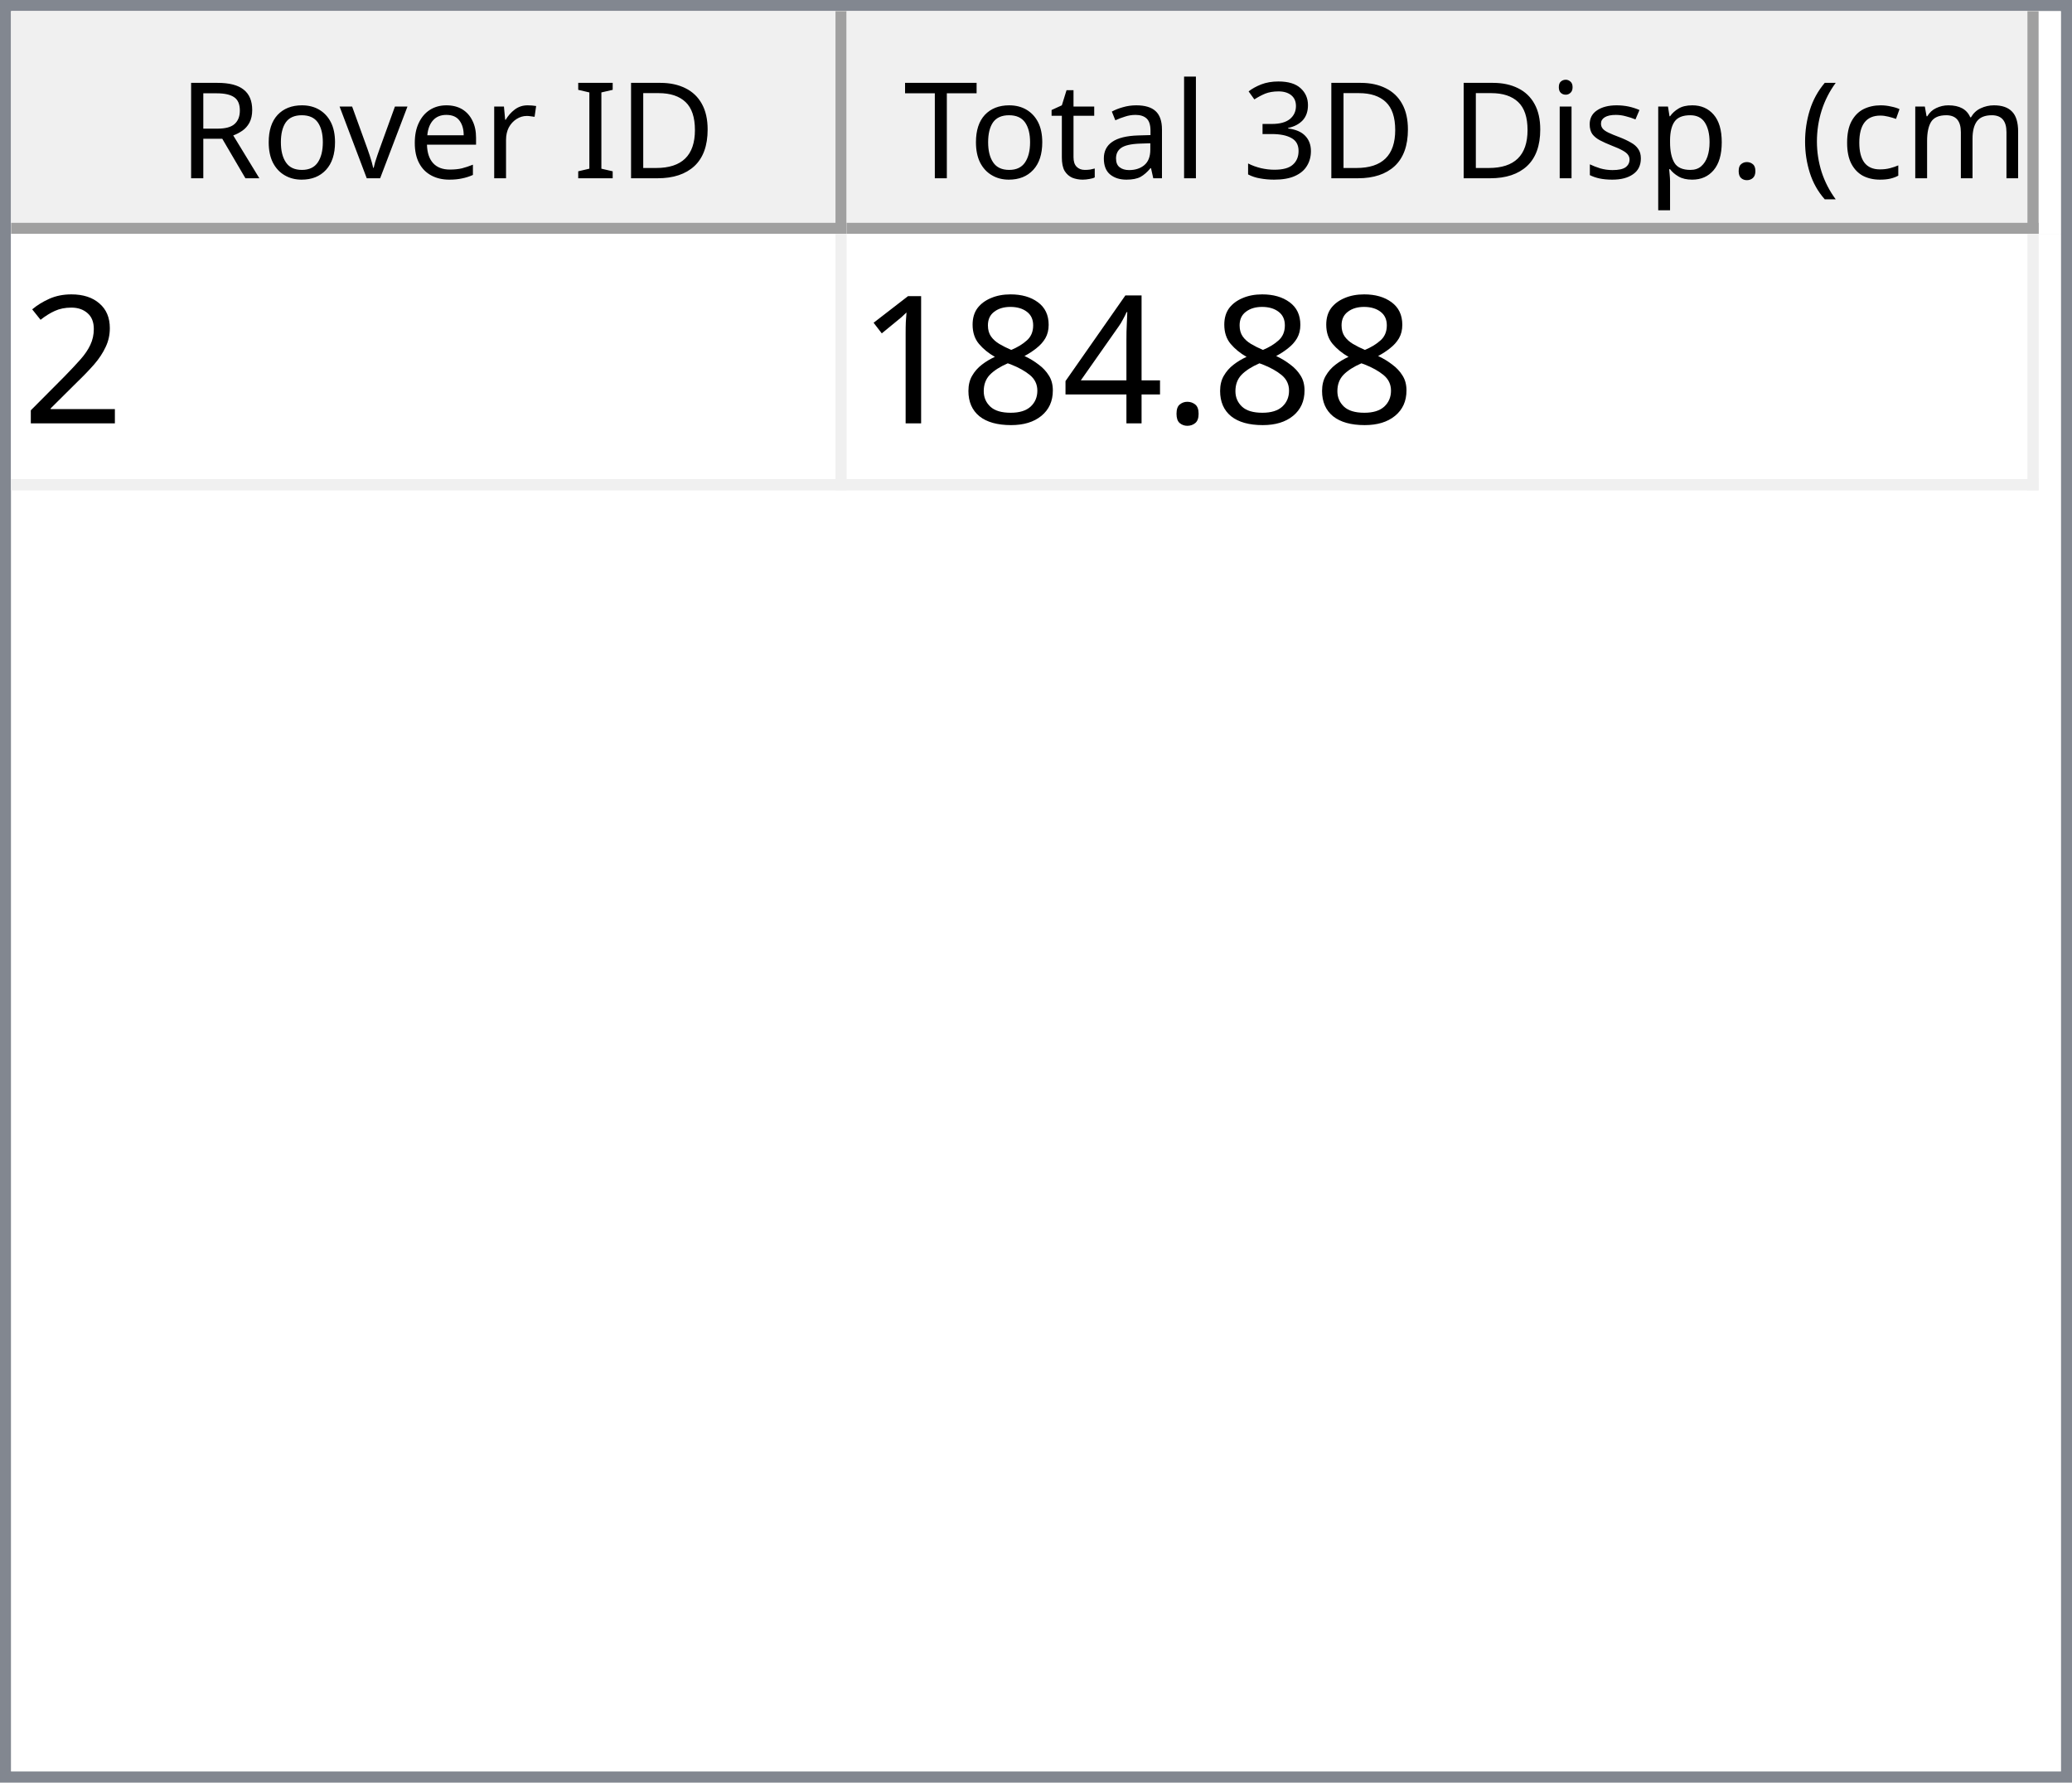
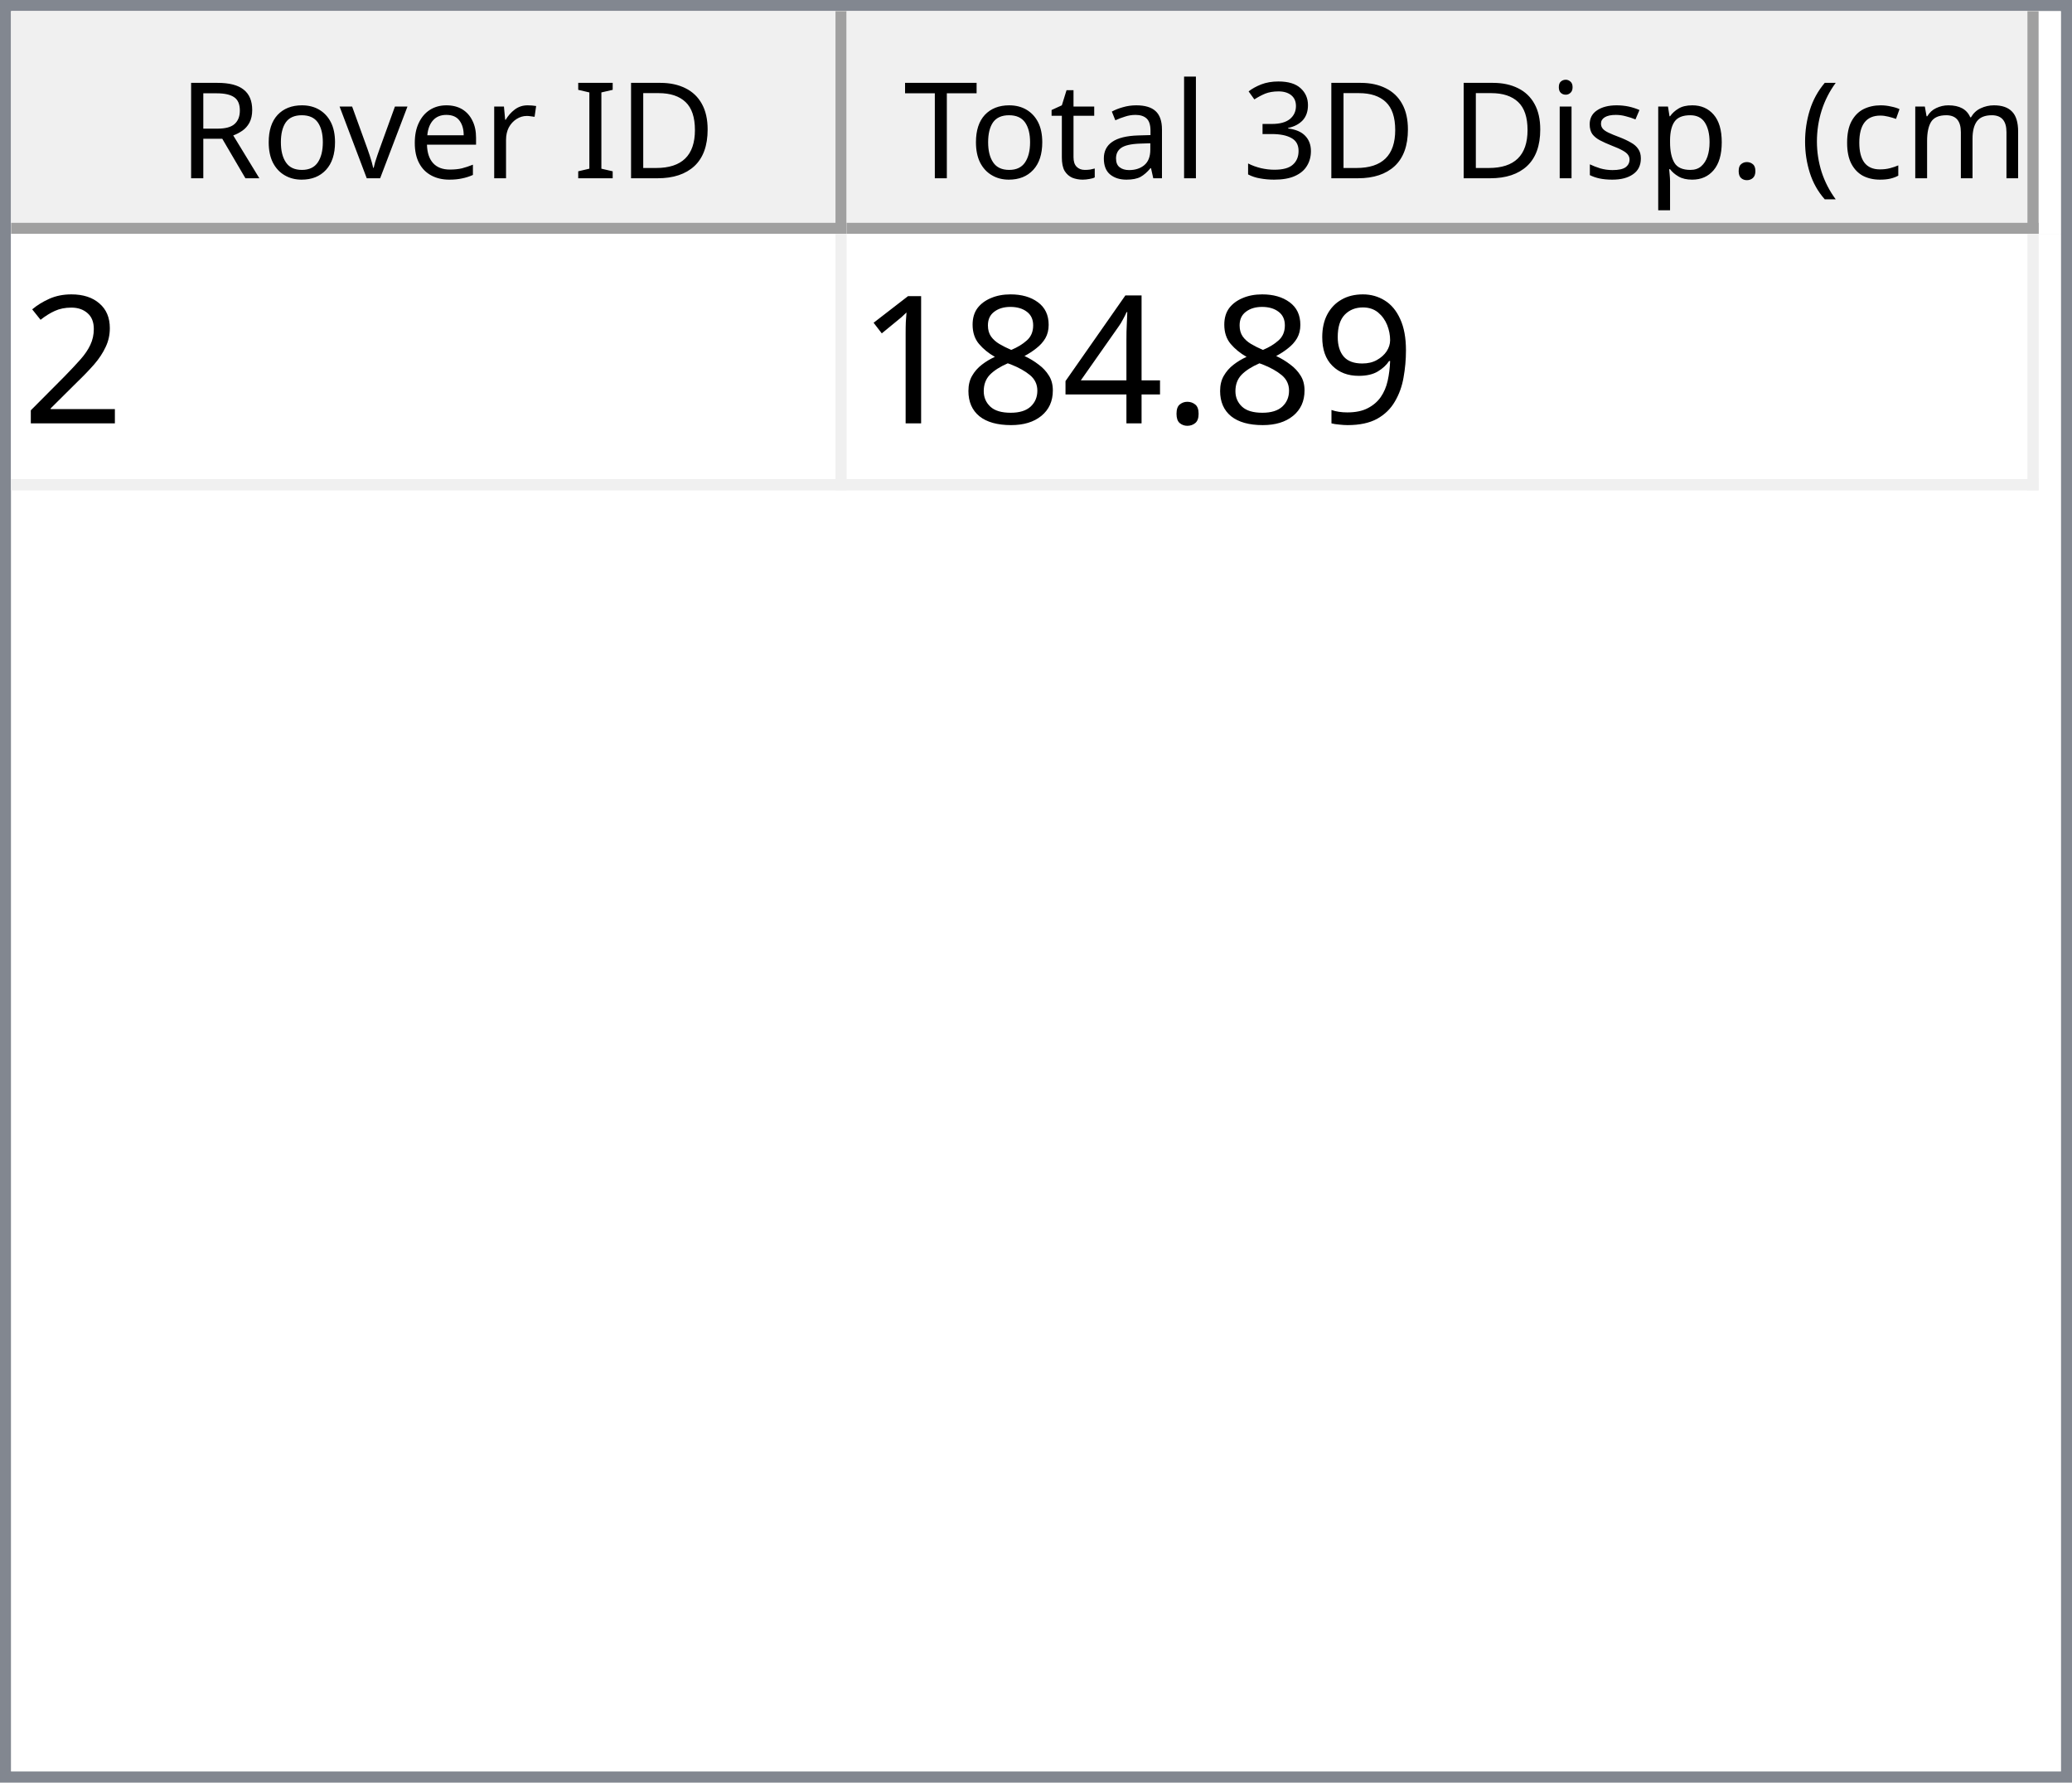
<svg xmlns="http://www.w3.org/2000/svg" style="fill-opacity:1; color-rendering:auto; color-interpolation:auto; text-rendering:auto; stroke:black; stroke-linecap:square; stroke-miterlimit:10; shape-rendering:auto; stroke-opacity:1; fill:black; stroke-dasharray:none; font-weight:normal; stroke-width:1; font-family:'Dialog'; font-style:normal; stroke-linejoin:miter; font-size:12px; stroke-dashoffset:0; image-rendering:auto;" width="186" height="160">
  <defs id="genericDefs" />
  <g>
    <defs id="defs1">
      <clipPath clipPathUnits="userSpaceOnUse" id="clipPath1">
        <path d="M0 0 L186 0 L186 160 L0 160 L0 0 Z" />
      </clipPath>
      <clipPath clipPathUnits="userSpaceOnUse" id="clipPath2">
        <path d="M0 0 L0 160 L186 160 L186 0 Z" />
      </clipPath>
      <clipPath clipPathUnits="userSpaceOnUse" id="clipPath3">
        <path d="M0 0 L0 20 L184 20 L184 0 Z" />
      </clipPath>
      <clipPath clipPathUnits="userSpaceOnUse" id="clipPath4">
        <path d="M0 0 L0 20 L75 20 L75 0 Z" />
      </clipPath>
      <clipPath clipPathUnits="userSpaceOnUse" id="clipPath5">
        <path d="M1 1 L1 19 L74 19 L74 1 Z" />
      </clipPath>
      <clipPath clipPathUnits="userSpaceOnUse" id="clipPath6">
        <path d="M0 0 L0 18 L73 18 L73 0 Z" />
      </clipPath>
      <clipPath clipPathUnits="userSpaceOnUse" id="clipPath7">
        <path d="M-0.5 -0.5 L-0.5 19.5 L74.5 19.5 L74.5 -0.5 Z" />
      </clipPath>
      <clipPath clipPathUnits="userSpaceOnUse" id="clipPath8">
        <path d="M0 0 L0 20 L107 20 L107 0 Z" />
      </clipPath>
      <clipPath clipPathUnits="userSpaceOnUse" id="clipPath9">
        <path d="M1 1 L1 19 L106 19 L106 1 Z" />
      </clipPath>
      <clipPath clipPathUnits="userSpaceOnUse" id="clipPath10">
        <path d="M0 0 L0 18 L105 18 L105 0 Z" />
      </clipPath>
      <clipPath clipPathUnits="userSpaceOnUse" id="clipPath11">
        <path d="M-0.5 -0.5 L-0.5 19.5 L106.5 19.5 L106.5 -0.5 Z" />
      </clipPath>
      <clipPath clipPathUnits="userSpaceOnUse" id="clipPath12">
        <path d="M0 0 L0 138 L184 138 L184 0 Z" />
      </clipPath>
      <clipPath clipPathUnits="userSpaceOnUse" id="clipPath13">
        <path d="M0 0 L0 23 L182 23 L182 0 Z" />
      </clipPath>
      <clipPath clipPathUnits="userSpaceOnUse" id="clipPath14">
        <path d="M-0.5 -0.5 L-0.5 22.5 L181.5 22.5 L181.5 -0.5 Z" />
      </clipPath>
      <clipPath clipPathUnits="userSpaceOnUse" id="clipPath15">
        <path d="M0 0 L0 22 L74 22 L74 0 Z" />
      </clipPath>
      <clipPath clipPathUnits="userSpaceOnUse" id="clipPath16">
        <path d="M0 0 L0 22 L106 22 L106 0 Z" />
      </clipPath>
      <font horiz-adv-x="64.551" id="font1">
        <font-face ascent="107.91" descent="25.098" units-per-em="100" style="font-style:normal; font-family:Segoe UI; font-weight:normal;" />
        <missing-glyph horiz-adv-x="64.551" d="M8.109 0 L8.109 68.266 L56.453 68.266 L56.453 0 L8.109 0 ZM15.328 7.234 L49.219 7.234 L49.219 61.031 L15.328 61.031 L15.328 7.234 Z" />
        <glyph unicode="D" horiz-adv-x="70.117" d="M9.188 0 L9.188 70.016 L28.516 70.016 Q65.531 70.016 65.531 35.891 Q65.531 19.672 55.25 9.836 Q44.969 0 27.734 0 L9.188 0 ZM17.391 62.594 L17.391 7.422 L27.828 7.422 Q41.609 7.422 49.273 14.797 Q56.938 22.172 56.938 35.688 Q56.938 62.594 28.328 62.594 L17.391 62.594 Z" />
        <glyph unicode="I" horiz-adv-x="26.611" d="M17.391 0 L9.188 0 L9.188 70.016 L17.391 70.016 L17.391 0 Z" />
        <glyph unicode=" " horiz-adv-x="27.393" d="" />
        <glyph unicode="r" horiz-adv-x="34.766" d="M34.188 41.891 Q32.078 43.5 28.125 43.5 Q23 43.5 19.555 38.672 Q16.109 33.844 16.109 25.484 L16.109 0 L8.109 0 L8.109 50 L16.109 50 L16.109 39.703 L16.312 39.703 Q18.016 44.969 21.531 47.922 Q25.047 50.875 29.391 50.875 Q32.516 50.875 34.188 50.203 L34.188 41.891 Z" />
        <glyph unicode="e" horiz-adv-x="52.295" d="M48.297 23 L12.984 23 Q13.188 14.656 17.484 10.109 Q21.781 5.562 29.297 5.562 Q37.75 5.562 44.828 11.141 L44.828 3.609 Q38.234 -1.172 27.391 -1.172 Q16.797 -1.172 10.742 5.641 Q4.688 12.453 4.688 24.812 Q4.688 36.469 11.305 43.82 Q17.922 51.172 27.734 51.172 Q37.547 51.172 42.922 44.828 Q48.297 38.484 48.297 27.203 L48.297 23 ZM40.094 29.781 Q40.047 36.719 36.75 40.578 Q33.453 44.438 27.594 44.438 Q21.922 44.438 17.969 40.383 Q14.016 36.328 13.094 29.781 L40.094 29.781 Z" />
        <glyph unicode="v" horiz-adv-x="47.9" d="M47.406 50 L27.484 0 L19.625 0 L0.688 50 L9.469 50 L22.172 13.672 Q23.578 9.672 23.922 6.688 L24.125 6.688 Q24.609 10.453 25.688 13.484 L38.969 50 L47.406 50 Z" />
        <glyph unicode="o" horiz-adv-x="58.594" d="M29 -1.172 Q17.922 -1.172 11.305 5.836 Q4.688 12.844 4.688 24.422 Q4.688 37.016 11.57 44.094 Q18.453 51.172 30.172 51.172 Q41.359 51.172 47.633 44.289 Q53.906 37.406 53.906 25.203 Q53.906 13.234 47.141 6.031 Q40.375 -1.172 29 -1.172 ZM29.594 44.438 Q21.875 44.438 17.383 39.188 Q12.891 33.938 12.891 24.703 Q12.891 15.828 17.43 10.695 Q21.969 5.562 29.594 5.562 Q37.359 5.562 41.531 10.594 Q45.703 15.625 45.703 24.906 Q45.703 34.281 41.531 39.359 Q37.359 44.438 29.594 44.438 Z" />
        <glyph unicode="R" horiz-adv-x="59.814" d="M59.375 0 L49.609 0 L37.891 19.625 Q36.281 22.359 34.766 24.289 Q33.25 26.219 31.664 27.438 Q30.078 28.656 28.25 29.219 Q26.422 29.781 24.125 29.781 L17.391 29.781 L17.391 0 L9.188 0 L9.188 70.016 L30.078 70.016 Q34.672 70.016 38.555 68.867 Q42.438 67.719 45.289 65.375 Q48.141 63.031 49.758 59.547 Q51.375 56.062 51.375 51.375 Q51.375 47.703 50.273 44.656 Q49.172 41.609 47.148 39.211 Q45.125 36.812 42.266 35.133 Q39.406 33.453 35.844 32.516 L35.844 32.328 Q37.594 31.547 38.891 30.547 Q40.188 29.547 41.359 28.18 Q42.531 26.812 43.68 25.078 Q44.828 23.344 46.234 21.047 L59.375 0 ZM17.391 62.594 L17.391 37.203 L28.516 37.203 Q31.594 37.203 34.203 38.133 Q36.812 39.062 38.719 40.797 Q40.625 42.531 41.703 45.047 Q42.781 47.562 42.781 50.688 Q42.781 56.297 39.141 59.445 Q35.5 62.594 28.609 62.594 L17.391 62.594 Z" />
        <glyph unicode=")" horiz-adv-x="30.176" d="M8.297 -15.922 L1.172 -15.922 Q16.406 2.344 16.406 26.812 Q16.406 51.469 1.078 70.016 L8.297 70.016 Q23.531 52.156 23.531 26.703 Q23.531 1.375 8.297 -15.922 Z" />
        <glyph unicode="m" horiz-adv-x="86.133" d="M79.109 0 L71.094 0 L71.094 28.719 Q71.094 37.016 68.531 40.727 Q65.969 44.438 59.906 44.438 Q54.781 44.438 51.195 39.75 Q47.609 35.062 47.609 28.516 L47.609 0 L39.594 0 L39.594 29.688 Q39.594 44.438 28.219 44.438 Q22.953 44.438 19.531 40.016 Q16.109 35.594 16.109 28.516 L16.109 0 L8.109 0 L8.109 50 L16.109 50 L16.109 42.094 L16.312 42.094 Q21.625 51.172 31.844 51.172 Q36.969 51.172 40.773 48.312 Q44.578 45.453 46 40.828 Q51.562 51.172 62.594 51.172 Q79.109 51.172 79.109 30.812 L79.109 0 Z" />
        <glyph unicode="c" horiz-adv-x="46.191" d="M42.188 2.297 Q36.422 -1.172 28.516 -1.172 Q17.828 -1.172 11.258 5.789 Q4.688 12.75 4.688 23.828 Q4.688 36.188 11.766 43.68 Q18.844 51.172 30.672 51.172 Q37.25 51.172 42.281 48.734 L42.281 40.531 Q36.719 44.438 30.375 44.438 Q22.703 44.438 17.797 38.945 Q12.891 33.453 12.891 24.516 Q12.891 15.719 17.508 10.641 Q22.125 5.562 29.891 5.562 Q36.422 5.562 42.188 9.906 L42.188 2.297 Z" />
        <glyph unicode="(" horiz-adv-x="30.176" d="M29.109 -15.922 L21.969 -15.922 Q6.844 1.375 6.844 26.703 Q6.844 52.156 21.969 70.016 L29.203 70.016 Q13.875 51.469 13.875 26.812 Q13.875 2.344 29.109 -15.922 Z" />
        <glyph unicode="." horiz-adv-x="21.68" d="M10.891 -1.078 Q8.641 -1.078 7.055 0.539 Q5.469 2.156 5.469 4.391 Q5.469 6.641 7.055 8.273 Q8.641 9.906 10.891 9.906 Q13.188 9.906 14.797 8.273 Q16.406 6.641 16.406 4.391 Q16.406 2.156 14.797 0.539 Q13.188 -1.078 10.891 -1.078 Z" />
        <glyph unicode="p" horiz-adv-x="58.789" d="M16.312 7.234 L16.109 7.234 L16.109 -23 L8.109 -23 L8.109 50 L16.109 50 L16.109 41.219 L16.312 41.219 Q22.219 51.172 33.594 51.172 Q43.266 51.172 48.688 44.461 Q54.109 37.75 54.109 26.469 Q54.109 13.922 48 6.375 Q41.891 -1.172 31.297 -1.172 Q21.578 -1.172 16.312 7.234 ZM16.109 27.391 L16.109 20.406 Q16.109 14.203 20.141 9.883 Q24.172 5.562 30.375 5.562 Q37.641 5.562 41.773 11.133 Q45.906 16.703 45.906 26.609 Q45.906 34.969 42.047 39.703 Q38.188 44.438 31.594 44.438 Q24.609 44.438 20.359 39.578 Q16.109 34.719 16.109 27.391 Z" />
        <glyph unicode="s" horiz-adv-x="42.432" d="M5.078 1.812 L5.078 10.406 Q11.625 5.562 19.484 5.562 Q30.031 5.562 30.031 12.594 Q30.031 14.594 29.125 15.992 Q28.219 17.391 26.68 18.461 Q25.141 19.531 23.07 20.383 Q21 21.234 18.609 22.172 Q15.281 23.484 12.766 24.828 Q10.25 26.172 8.57 27.859 Q6.891 29.547 6.031 31.695 Q5.172 33.844 5.172 36.719 Q5.172 40.234 6.789 42.945 Q8.406 45.656 11.086 47.484 Q13.766 49.312 17.211 50.242 Q20.656 51.172 24.312 51.172 Q30.812 51.172 35.938 48.922 L35.938 40.828 Q30.422 44.438 23.25 44.438 Q21 44.438 19.195 43.922 Q17.391 43.406 16.094 42.477 Q14.797 41.547 14.086 40.258 Q13.375 38.969 13.375 37.406 Q13.375 35.453 14.086 34.133 Q14.797 32.812 16.164 31.789 Q17.531 30.766 19.484 29.938 Q21.438 29.109 23.922 28.125 Q27.25 26.859 29.883 25.516 Q32.516 24.172 34.375 22.484 Q36.234 20.797 37.234 18.602 Q38.234 16.406 38.234 13.375 Q38.234 9.672 36.602 6.938 Q34.969 4.203 32.234 2.398 Q29.5 0.594 25.93 -0.289 Q22.359 -1.172 18.453 -1.172 Q10.75 -1.172 5.078 1.812 Z" />
        <glyph unicode="i" horiz-adv-x="24.219" d="M12.203 62.703 Q10.062 62.703 8.547 64.164 Q7.031 65.625 7.031 67.875 Q7.031 70.125 8.547 71.609 Q10.062 73.094 12.203 73.094 Q14.406 73.094 15.945 71.609 Q17.484 70.125 17.484 67.875 Q17.484 65.719 15.945 64.211 Q14.406 62.703 12.203 62.703 ZM16.109 0 L8.109 0 L8.109 50 L16.109 50 L16.109 0 Z" />
        <glyph unicode="3" horiz-adv-x="53.906" d="M46.531 19.828 Q46.531 15.094 44.75 11.211 Q42.969 7.328 39.719 4.57 Q36.469 1.812 31.93 0.297 Q27.391 -1.219 21.922 -1.219 Q11.922 -1.219 6 2.594 L6 11.188 Q13.094 5.609 22.219 5.609 Q25.875 5.609 28.828 6.539 Q31.781 7.469 33.906 9.227 Q36.031 10.984 37.18 13.477 Q38.328 15.969 38.328 19.094 Q38.328 32.812 18.797 32.812 L12.984 32.812 L12.984 39.594 L18.5 39.594 Q35.797 39.594 35.797 52.484 Q35.797 64.406 22.609 64.406 Q15.188 64.406 8.688 59.422 L8.688 67.188 Q15.375 71.188 24.609 71.188 Q29 71.188 32.57 69.969 Q36.141 68.75 38.68 66.555 Q41.219 64.359 42.609 61.281 Q44 58.203 44 54.5 Q44 40.672 30.031 36.719 L30.031 36.531 Q33.594 36.141 36.625 34.797 Q39.656 33.453 41.852 31.305 Q44.047 29.156 45.289 26.25 Q46.531 23.344 46.531 19.828 Z" />
        <glyph unicode="l" horiz-adv-x="24.219" d="M16.109 0 L8.109 0 L8.109 74.031 L16.109 74.031 L16.109 0 Z" />
        <glyph unicode="a" horiz-adv-x="50.879" d="M43.891 0 L35.891 0 L35.891 7.812 L35.688 7.812 Q30.469 -1.172 20.312 -1.172 Q12.844 -1.172 8.617 2.781 Q4.391 6.734 4.391 13.281 Q4.391 27.297 20.906 29.594 L35.891 31.688 Q35.891 44.438 25.594 44.438 Q16.547 44.438 9.281 38.281 L9.281 46.484 Q16.656 51.172 26.266 51.172 Q43.891 51.172 43.891 32.516 L43.891 0 ZM35.891 25.297 L23.828 23.641 Q18.266 22.859 15.43 20.875 Q12.594 18.891 12.594 13.875 Q12.594 10.203 15.211 7.883 Q17.828 5.562 22.172 5.562 Q28.125 5.562 32.008 9.742 Q35.891 13.922 35.891 20.312 L35.891 25.297 Z" />
        <glyph unicode="t" horiz-adv-x="33.887" d="M31.297 0.484 Q28.469 -1.078 23.828 -1.078 Q10.688 -1.078 10.688 13.578 L10.688 43.172 L2.094 43.172 L2.094 50 L10.688 50 L10.688 62.203 L18.703 64.797 L18.703 50 L31.297 50 L31.297 43.172 L18.703 43.172 L18.703 14.984 Q18.703 9.969 20.414 7.82 Q22.125 5.672 26.078 5.672 Q29.109 5.672 31.297 7.328 L31.297 0.484 Z" />
        <glyph unicode="T" horiz-adv-x="52.393" d="M50.594 62.594 L30.375 62.594 L30.375 0 L22.172 0 L22.172 62.594 L2 62.594 L2 70.016 L50.594 70.016 L50.594 62.594 Z" />
      </font>
      <font horiz-adv-x="75.0" id="font2">
        <font-face ascent="100.537" descent="21.973" units-per-em="100" style="font-style:normal; font-family:sans-serif; font-weight:normal;" />
        <missing-glyph horiz-adv-x="75.0" d="M12.5 0 L12.5 62.5 L62.5 62.5 L62.5 0 L12.5 0 ZM14.062 1.562 L60.938 1.562 L60.938 60.938 L14.062 60.938 L14.062 1.562 Z" />
        <glyph unicode="2" horiz-adv-x="55.615" d="M50.344 8.453 L50.344 0 L3.031 0 Q2.938 3.172 4.047 6.109 Q5.859 10.938 9.836 15.625 Q13.812 20.312 21.344 26.469 Q33.016 36.031 37.117 41.625 Q41.219 47.219 41.219 52.203 Q41.219 57.422 37.477 61.008 Q33.734 64.594 27.734 64.594 Q21.391 64.594 17.578 60.789 Q13.766 56.984 13.719 50.25 L4.688 51.172 Q5.609 61.281 11.664 66.578 Q17.719 71.875 27.938 71.875 Q38.234 71.875 44.242 66.164 Q50.25 60.453 50.25 52 Q50.25 47.703 48.492 43.555 Q46.734 39.406 42.656 34.812 Q38.578 30.219 29.109 22.219 Q21.188 15.578 18.945 13.211 Q16.703 10.844 15.234 8.453 L50.344 8.453 Z" />
+         <glyph unicode="9" horiz-adv-x="55.615" d="M5.469 16.547 L13.922 17.328 Q14.984 11.375 18.016 8.688 Q21.047 6 25.781 6 Q29.828 6 32.883 7.859 Q35.938 9.719 37.891 12.82 Q39.844 15.922 41.164 21.195 Q42.484 26.469 42.484 31.938 Q42.484 32.516 42.438 33.688 Q39.797 29.5 35.234 26.883 Q30.672 24.266 25.344 24.266 Q16.453 24.266 10.305 30.711 Q4.156 37.156 4.156 47.703 Q4.156 58.594 10.578 65.234 Q17 71.875 26.656 71.875 Q33.641 71.875 39.43 68.117 Q45.219 64.359 48.219 57.398 Q51.219 50.438 51.219 37.25 Q51.219 23.531 48.242 15.406 Q45.266 7.281 39.383 3.031 Q33.5 -1.219 25.594 -1.219 Q17.188 -1.219 11.867 3.445 Q6.547 8.109 5.469 16.547 ZM41.453 48.141 Q41.453 55.719 37.43 60.156 Q33.406 64.594 27.734 64.594 Q21.875 64.594 17.531 59.812 Q13.188 55.031 13.188 47.406 Q13.188 40.578 17.312 36.305 Q21.438 32.031 27.484 32.031 Q33.594 32.031 37.523 36.305 Q41.453 40.578 41.453 48.141 Z" />
        <glyph unicode="." horiz-adv-x="27.783" d="M9.078 0 L9.078 10.016 L19.094 10.016 L19.094 0 L9.078 0 Z" />
        <glyph unicode="4" horiz-adv-x="55.615" d="M32.328 0 L32.328 17.141 L1.266 17.141 L1.266 25.203 L33.938 71.578 L41.109 71.578 L41.109 25.203 L50.781 25.203 L50.781 17.141 L41.109 17.141 L41.109 0 L32.328 0 ZM32.328 25.203 L32.328 57.469 L9.906 25.203 L32.328 25.203 Z" />
        <glyph unicode="8" horiz-adv-x="55.615" d="M17.672 38.812 Q12.203 40.828 9.57 44.539 Q6.938 48.25 6.938 53.422 Q6.938 61.234 12.555 66.555 Q18.172 71.875 27.484 71.875 Q36.859 71.875 42.578 66.43 Q48.297 60.984 48.297 53.172 Q48.297 48.188 45.68 44.508 Q43.062 40.828 37.75 38.812 Q44.344 36.672 47.781 31.883 Q51.219 27.094 51.219 20.453 Q51.219 11.281 44.727 5.031 Q38.234 -1.219 27.641 -1.219 Q17.047 -1.219 10.547 5.055 Q4.047 11.328 4.047 20.703 Q4.047 27.688 7.594 32.398 Q11.141 37.109 17.672 38.812 ZM15.922 53.719 Q15.922 48.641 19.195 45.414 Q22.469 42.188 27.688 42.188 Q32.766 42.188 36.016 45.383 Q39.266 48.578 39.266 53.219 Q39.266 58.062 35.914 61.359 Q32.562 64.656 27.594 64.656 Q22.562 64.656 19.242 61.43 Q15.922 58.203 15.922 53.719 ZM13.094 20.656 Q13.094 16.891 14.875 13.375 Q16.656 9.859 20.172 7.93 Q23.688 6 27.734 6 Q34.031 6 38.133 10.055 Q42.234 14.109 42.234 20.359 Q42.234 26.703 38.016 30.859 Q33.797 35.016 27.438 35.016 Q21.234 35.016 17.164 30.914 Q13.094 26.812 13.094 20.656 Z" />
        <glyph unicode="1" horiz-adv-x="55.615" d="M37.25 0 L28.469 0 L28.469 56 Q25.297 52.984 20.141 49.953 Q14.984 46.922 10.891 45.406 L10.891 53.906 Q18.266 57.375 23.781 62.305 Q29.297 67.234 31.594 71.875 L37.25 71.875 L37.25 0 Z" />
      </font>
    </defs>
    <g style="fill:white; stroke:white;">
      <rect x="0" y="0" width="186" style="clip-path:url(#clipPath1); stroke:none;" height="160" />
    </g>
    <g style="fill:white; text-rendering:optimizeSpeed; color-rendering:optimizeSpeed; image-rendering:optimizeSpeed; shape-rendering:crispEdges; stroke:white; color-interpolation:sRGB;">
      <rect x="0" width="186" height="160" y="0" style="stroke:none;" />
      <path style="stroke:none;" d="M0 160 L186 160 L186 0 L0 0 Z" />
    </g>
    <g style="fill:rgb(240,240,240); font-family:'Segoe UI'; stroke:rgb(240,240,240);">
      <rect x="0" y="0" width="186" style="clip-path:url(#clipPath2); stroke:none;" height="160" />
    </g>
    <g style="fill:rgb(130,135,144); font-family:'Segoe UI'; stroke:rgb(130,135,144);">
      <path d="M0 0 L186 0 L186 160 L0 160 L0 0 ZM1 1 L185 1 L185 159 L1 159 L1 1 Z" style="fill-rule:evenodd; clip-path:url(#clipPath2); stroke:none;" />
    </g>
    <g style="fill:white; font-family:'Segoe UI'; stroke:white;" transform="translate(1,1)">
      <rect x="0" y="0" width="184" style="clip-path:url(#clipPath3); stroke:none;" height="20" />
    </g>
    <g style="fill:rgb(240,240,240); font-family:'Segoe UI'; stroke:rgb(240,240,240);" transform="translate(1,1)">
      <rect x="0" y="0" width="75" style="clip-path:url(#clipPath4); stroke:none;" height="20" />
    </g>
    <g style="font-family:'Segoe UI';" transform="translate(2,2)">
      <text x="14" xml:space="preserve" y="14" style="clip-path:url(#clipPath6); stroke:none;">Rover ID</text>
    </g>
    <g style="fill:rgb(160,160,160); font-family:'Segoe UI'; stroke:rgb(160,160,160); stroke-linejoin:bevel;" transform="translate(1.5,1.5)">
      <line x1="74" x2="74" y1="0" style="fill:none; clip-path:url(#clipPath7);" y2="19" />
    </g>
    <g style="fill:rgb(160,160,160); font-family:'Segoe UI'; stroke:rgb(160,160,160); stroke-linejoin:bevel;" transform="matrix(1,0,0,1,1,1) translate(0.5,0.5)">
      <line x1="0" x2="74" y1="19" style="fill:none; clip-path:url(#clipPath7);" y2="19" />
    </g>
    <g style="fill:rgb(240,240,240); font-family:'Segoe UI'; stroke:rgb(240,240,240);" transform="translate(76,1)">
      <rect x="0" y="0" width="107" style="clip-path:url(#clipPath8); stroke:none;" height="20" />
    </g>
    <g style="font-family:'Segoe UI';" transform="translate(77,2)">
      <text x="1" xml:space="preserve" y="14" style="clip-path:url(#clipPath10); stroke:none;"> Total 3D Disp. (cm)</text>
    </g>
    <g style="fill:rgb(160,160,160); font-family:'Segoe UI'; stroke:rgb(160,160,160); stroke-linejoin:bevel;" transform="translate(76.5,1.5)">
      <line x1="106" x2="106" y1="0" style="fill:none; clip-path:url(#clipPath11);" y2="19" />
    </g>
    <g style="fill:rgb(160,160,160); font-family:'Segoe UI'; stroke:rgb(160,160,160); stroke-linejoin:bevel;" transform="matrix(1,0,0,1,76,1) translate(0.5,0.5)">
      <line x1="0" x2="106" y1="19" style="fill:none; clip-path:url(#clipPath11);" y2="19" />
    </g>
    <g style="fill:white; font-family:'Segoe UI'; stroke:white;" transform="translate(1,21)">
      <rect x="0" y="0" width="184" style="clip-path:url(#clipPath12); stroke:none;" height="138" />
    </g>
    <g style="fill:rgb(240,240,240); font-size:16px; font-family:sans-serif; stroke:rgb(240,240,240);" transform="translate(1,21)">
      <rect x="0" y="0" width="182" style="clip-path:url(#clipPath13); stroke:none;" height="23" />
      <line transform="translate(0.5,0.5)" x1="0" x2="181" y1="22" style="clip-path:url(#clipPath14); fill:none; stroke-linejoin:bevel;" y2="22" />
    </g>
    <g transform="matrix(1,0,0,1,1,21) translate(0.5,0.5)" style="fill:rgb(240,240,240); font-size:16px; font-family:sans-serif; stroke:rgb(240,240,240); stroke-linejoin:bevel;">
      <line x1="74" x2="74" y1="0" style="fill:none; clip-path:url(#clipPath14);" y2="22" />
    </g>
    <g transform="matrix(1,0,0,1,1,21) translate(0.5,0.5)" style="fill:rgb(240,240,240); font-size:16px; font-family:sans-serif; stroke:rgb(240,240,240); stroke-linejoin:bevel;">
      <line x1="181" x2="181" y1="0" style="fill:none; clip-path:url(#clipPath14);" y2="22" />
    </g>
    <g style="fill:white; font-size:16px; font-family:sans-serif; stroke:white;" transform="matrix(1,0,0,1,1,21)">
      <rect x="0" y="0" width="74" style="clip-path:url(#clipPath15); stroke:none;" height="22" />
      <text x="1" y="17" style="fill:black; clip-path:url(#clipPath15); stroke:none;" xml:space="preserve">2</text>
    </g>
    <g style="fill:white; font-size:16px; font-family:sans-serif; stroke:white;" transform="matrix(1,0,0,1,1,21) translate(75,0)">
      <rect x="0" y="0" width="106" style="clip-path:url(#clipPath16); stroke:none;" height="22" />
-       <text x="1" y="17" style="fill:black; clip-path:url(#clipPath16); stroke:none;" xml:space="preserve">184.88</text>
+       <text x="1" y="17" style="fill:black; clip-path:url(#clipPath16); stroke:none;" xml:space="preserve">184.89</text>
    </g>
  </g>
</svg>
